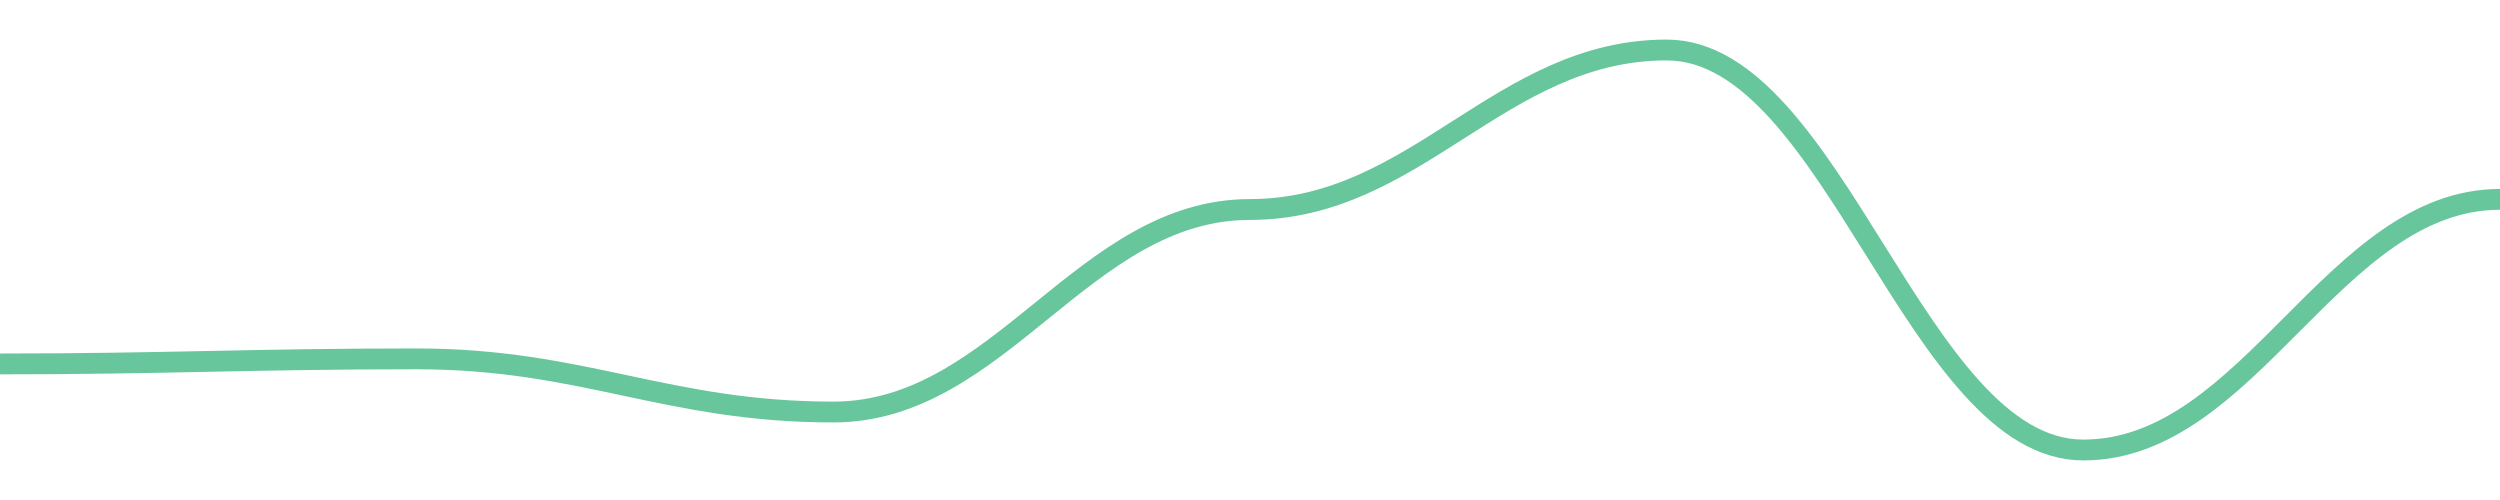
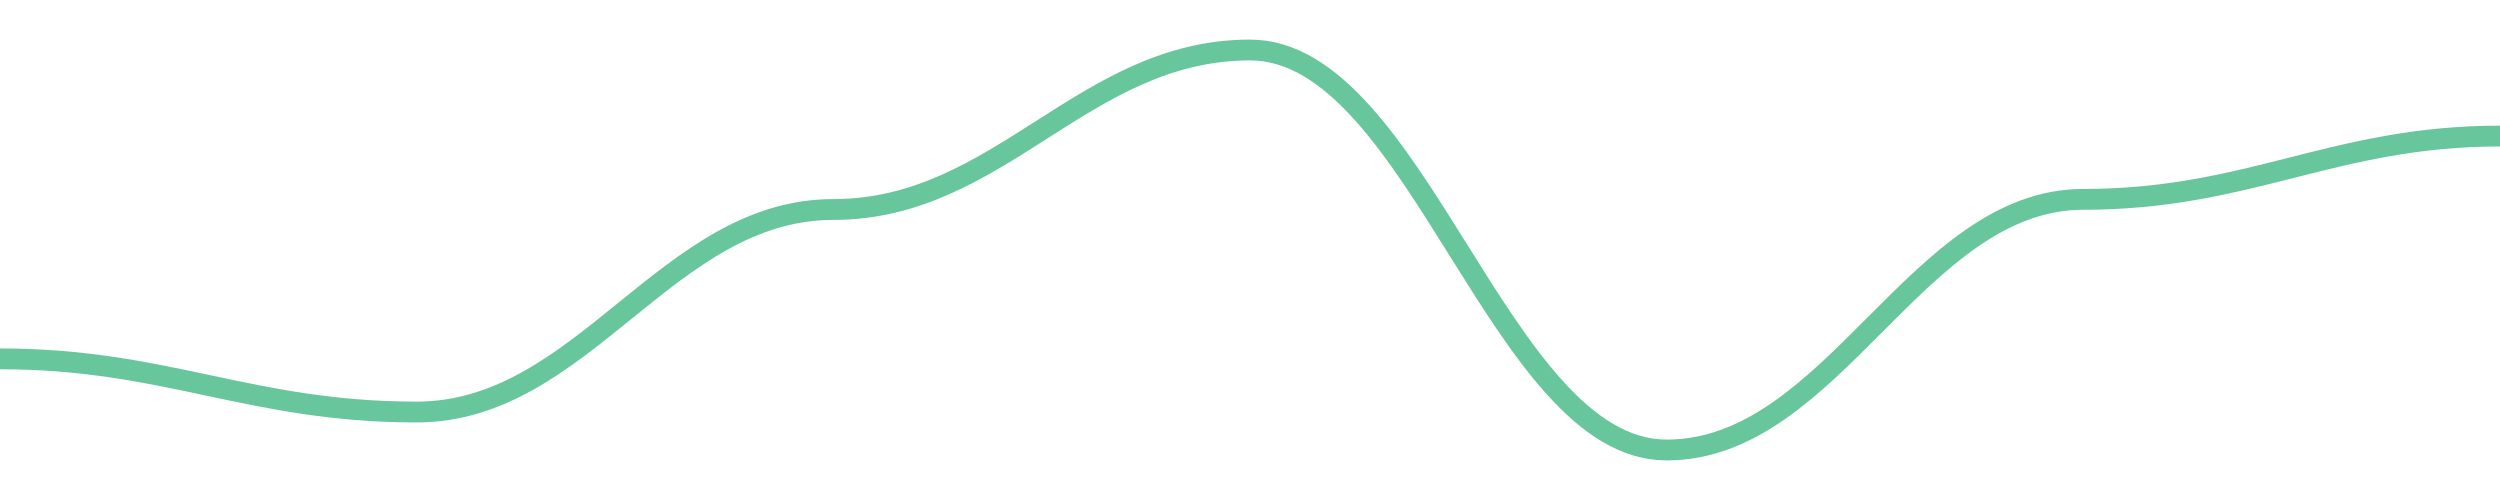
<svg width="180" height="36">
-   <path d="M 0.0,26.203 C 12.0,26.203 18.0,25.838 30.0,25.838 C 42.0,25.838 48.0,29.666 60.0,29.666 C 72.0,29.666 78.0,15.084 90.0,15.084 C 102.0,15.084 108.0,3.6 120.0,3.6 C 132.0,3.6 138.0,32.4 150.0,32.4 C 162.0,32.4 168.0,14.354 180.0,14.354 " fill="none" stroke="#42b883" stroke-width="1.5" opacity="0.8" />
+   <path d="M 0.0,25.838 C 12.0,25.838 18.0,29.666 30.0,29.666 C 42.0,29.666 48.0,15.084 60.0,15.084 C 72.0,15.084 78.0,3.6 90.0,3.6 C 102.0,3.6 108.0,32.4 120.0,32.4 C 132.0,32.4 138.0,14.354 150.0,14.354 C 162.0,14.354 168.0,9.797 180.0,9.797 " fill="none" stroke="#42b883" stroke-width="1.5" opacity="0.8" />
</svg>
